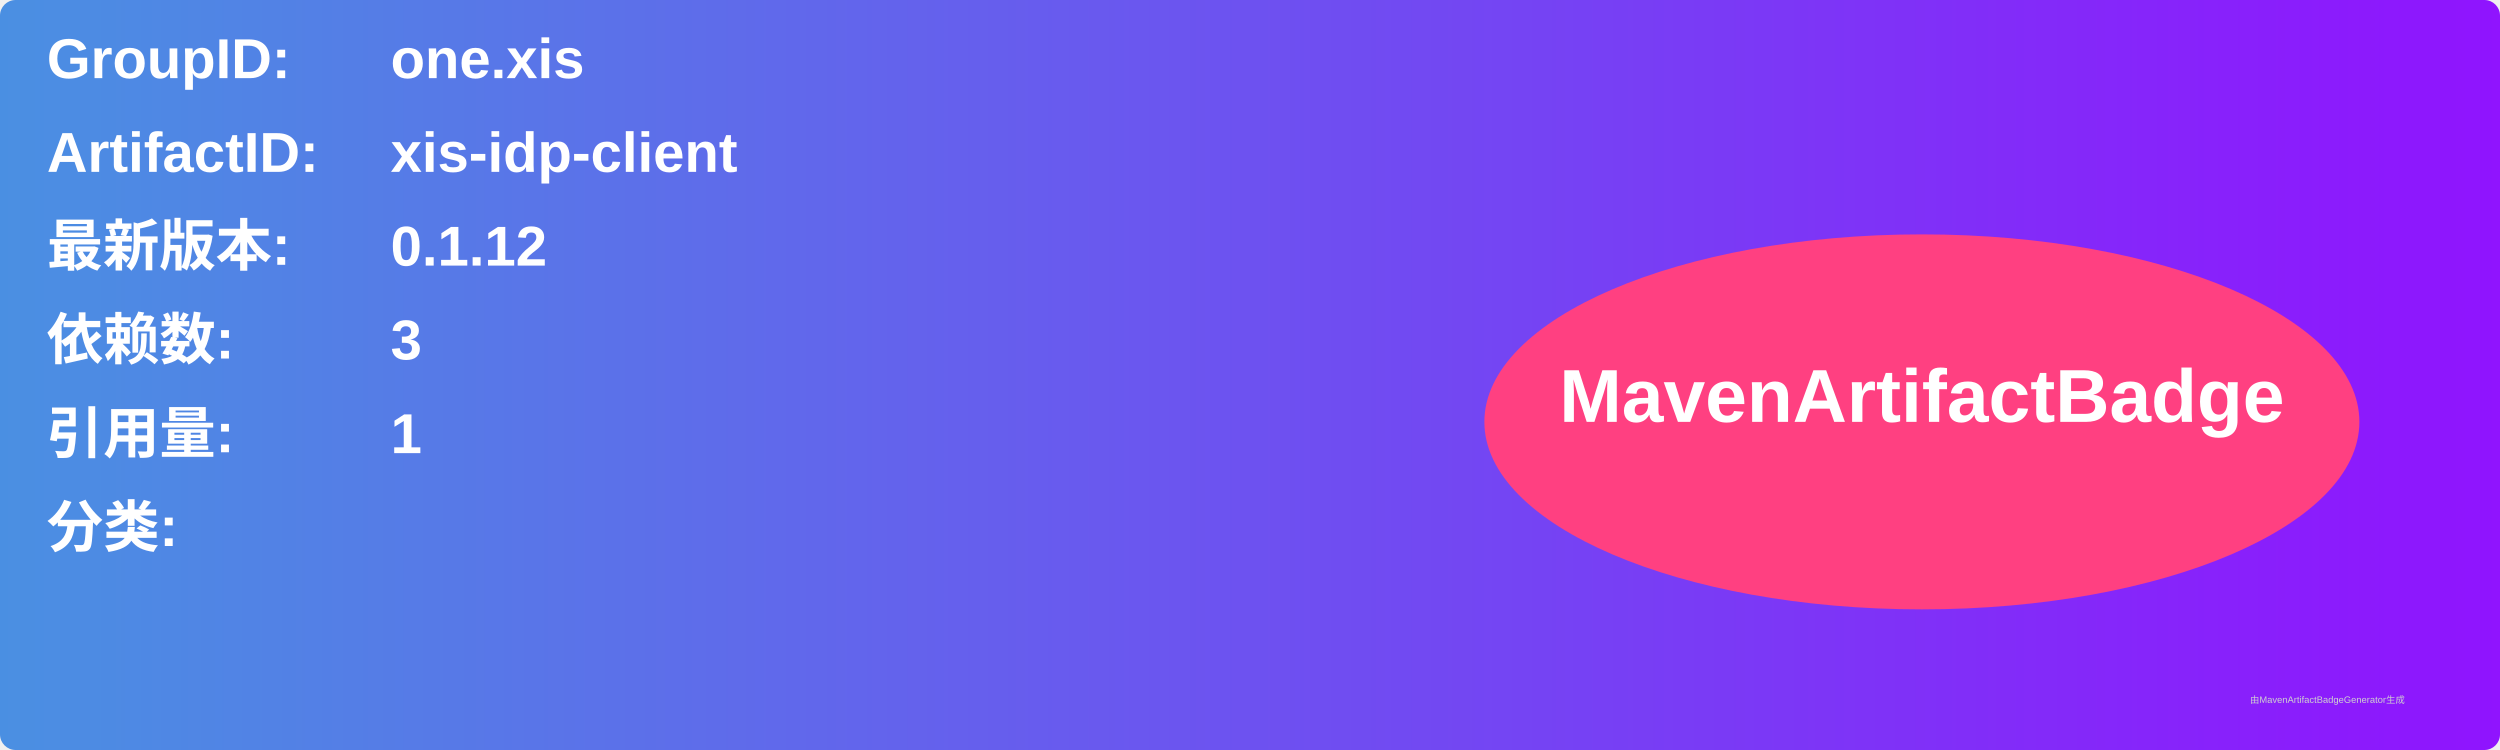
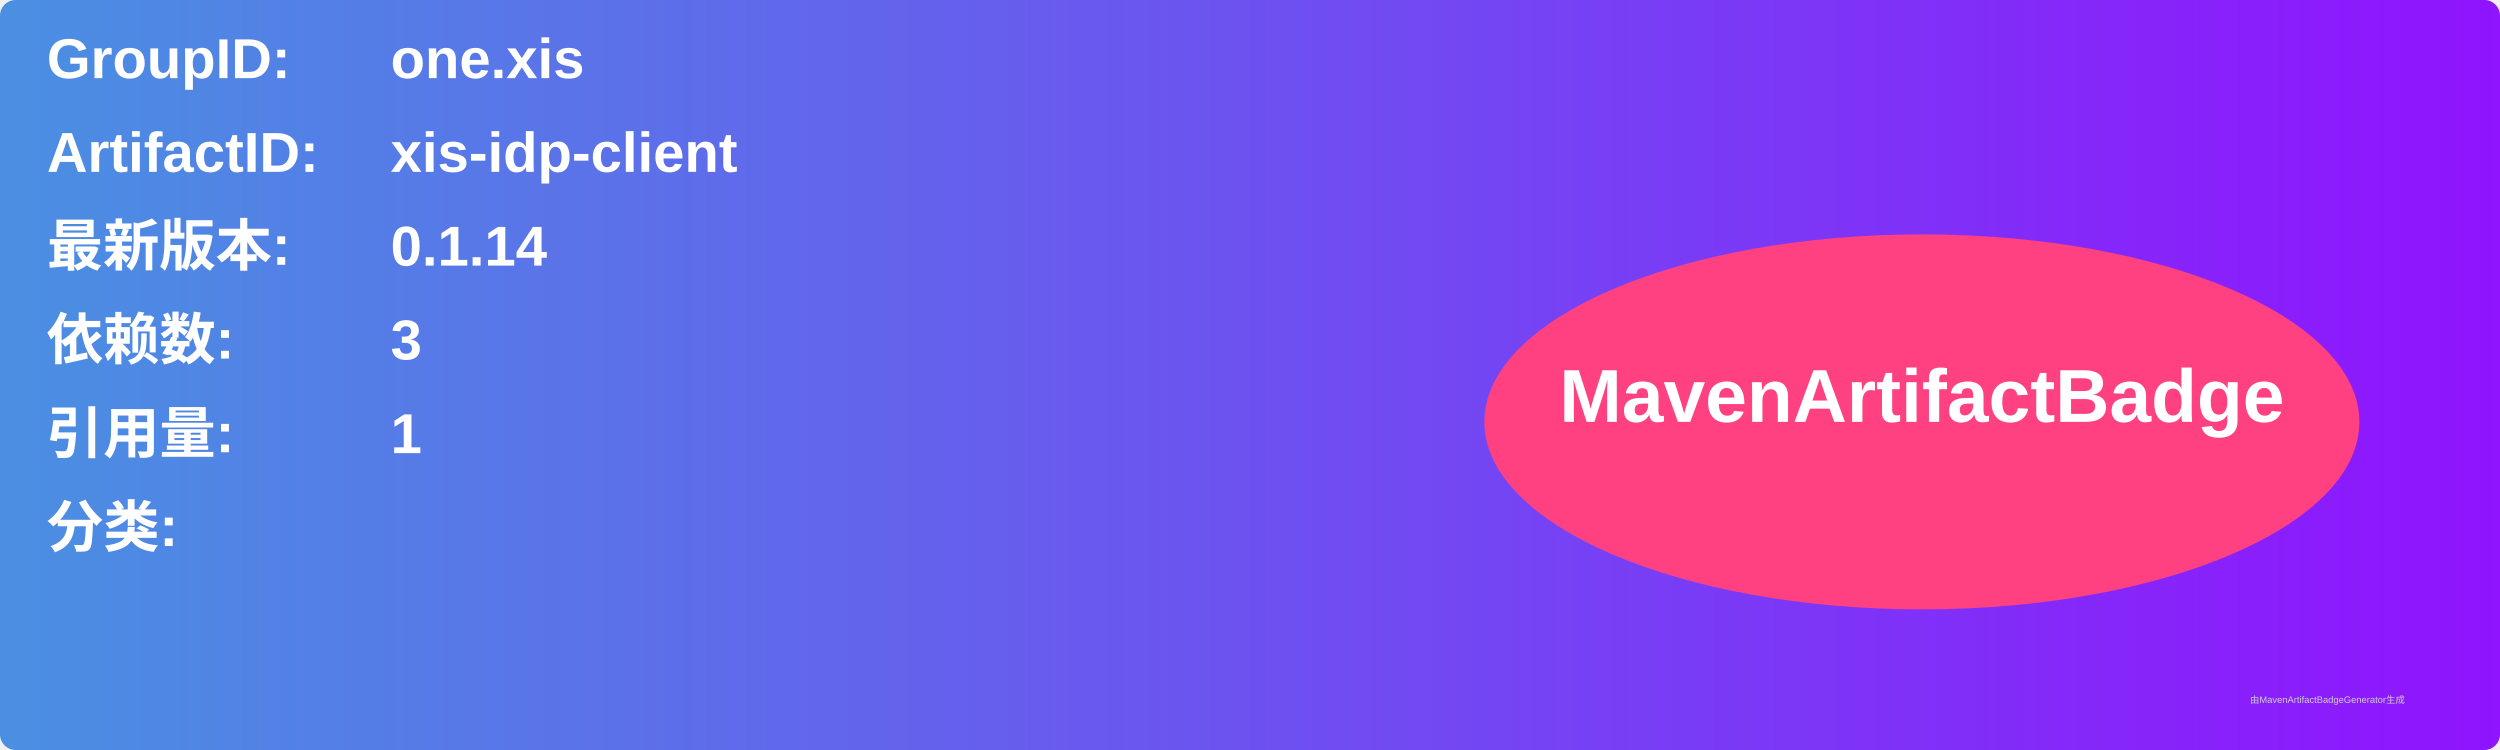
<svg xmlns="http://www.w3.org/2000/svg" width="800" height="240" viewBox="0 0 800 240">
  <linearGradient id="grad" x1="0%" y1="0%" x2="100%" y2="0%">
    <stop offset="0%" stop-color="#4a90e2" />
    <stop offset="100%" stop-color="#9013fe" />
  </linearGradient>
  <rect width="100%" height="100%" rx="5" ry="5" fill="url(#grad)" />
  <g transform="translate(15, 15)">
    <text x="0" y="10" font-family="Arial" font-size="18" fill="white" font-weight="bold" width="260">GroupID:</text>
    <text x="110" y="10" font-family="Arial" font-size="18" fill="white" font-weight="bold" width="460">one.xis</text>
    <text x="0" y="40" font-family="Arial" font-size="18" fill="white" font-weight="bold" width="260">ArtifactID:</text>
    <text x="110" y="40" font-family="Arial" font-size="18" fill="white" font-weight="bold" width="460">xis-idp-client</text>
    <text x="0" y="70" font-family="Arial" font-size="18" fill="white" font-weight="bold">最新版本:</text>
    <text x="110" y="70" font-family="Arial" font-size="18" fill="white" font-weight="bold">
-       <tspan font-weight="bold">0.1.12</tspan>
+       <tspan font-weight="bold">0.1.14</tspan>
    </text>
    <text x="0" y="100" font-family="Arial" font-size="18" fill="white" font-weight="bold">依赖数: </text>
    <text x="110" y="100" font-family="Arial" font-size="18" fill="white">
      <tspan font-weight="bold">3</tspan>
    </text>
    <text x="0" y="130" font-family="Arial" font-size="18" fill="white" font-weight="bold">引用量: </text>
    <text x="110" y="130" font-family="Arial" font-size="18" fill="white">
      <tspan font-weight="bold">1</tspan>
    </text>
    <text x="0" y="160" font-family="Arial" font-size="18" fill="white" font-weight="bold">分类:</text>
    <text x="10" y="190" font-family="Arial" font-size="10" fill="white">
      <tspan font-weight="bold" />
    </text>
    <ellipse cx="600" cy="120" rx="140" ry="60" fill="#ff4081" />
    <text x="600" y="120" text-anchor="middle" font-family="Arial" font-size="24" fill="white" font-weight="bold">MavenArtifactBadge</text>
  </g>
  <text x="720" y="225" font-family="Arial" font-size="3" fill="#d0d0d0">由MavenArtifactBadgeGenerator生成</text>
</svg>
